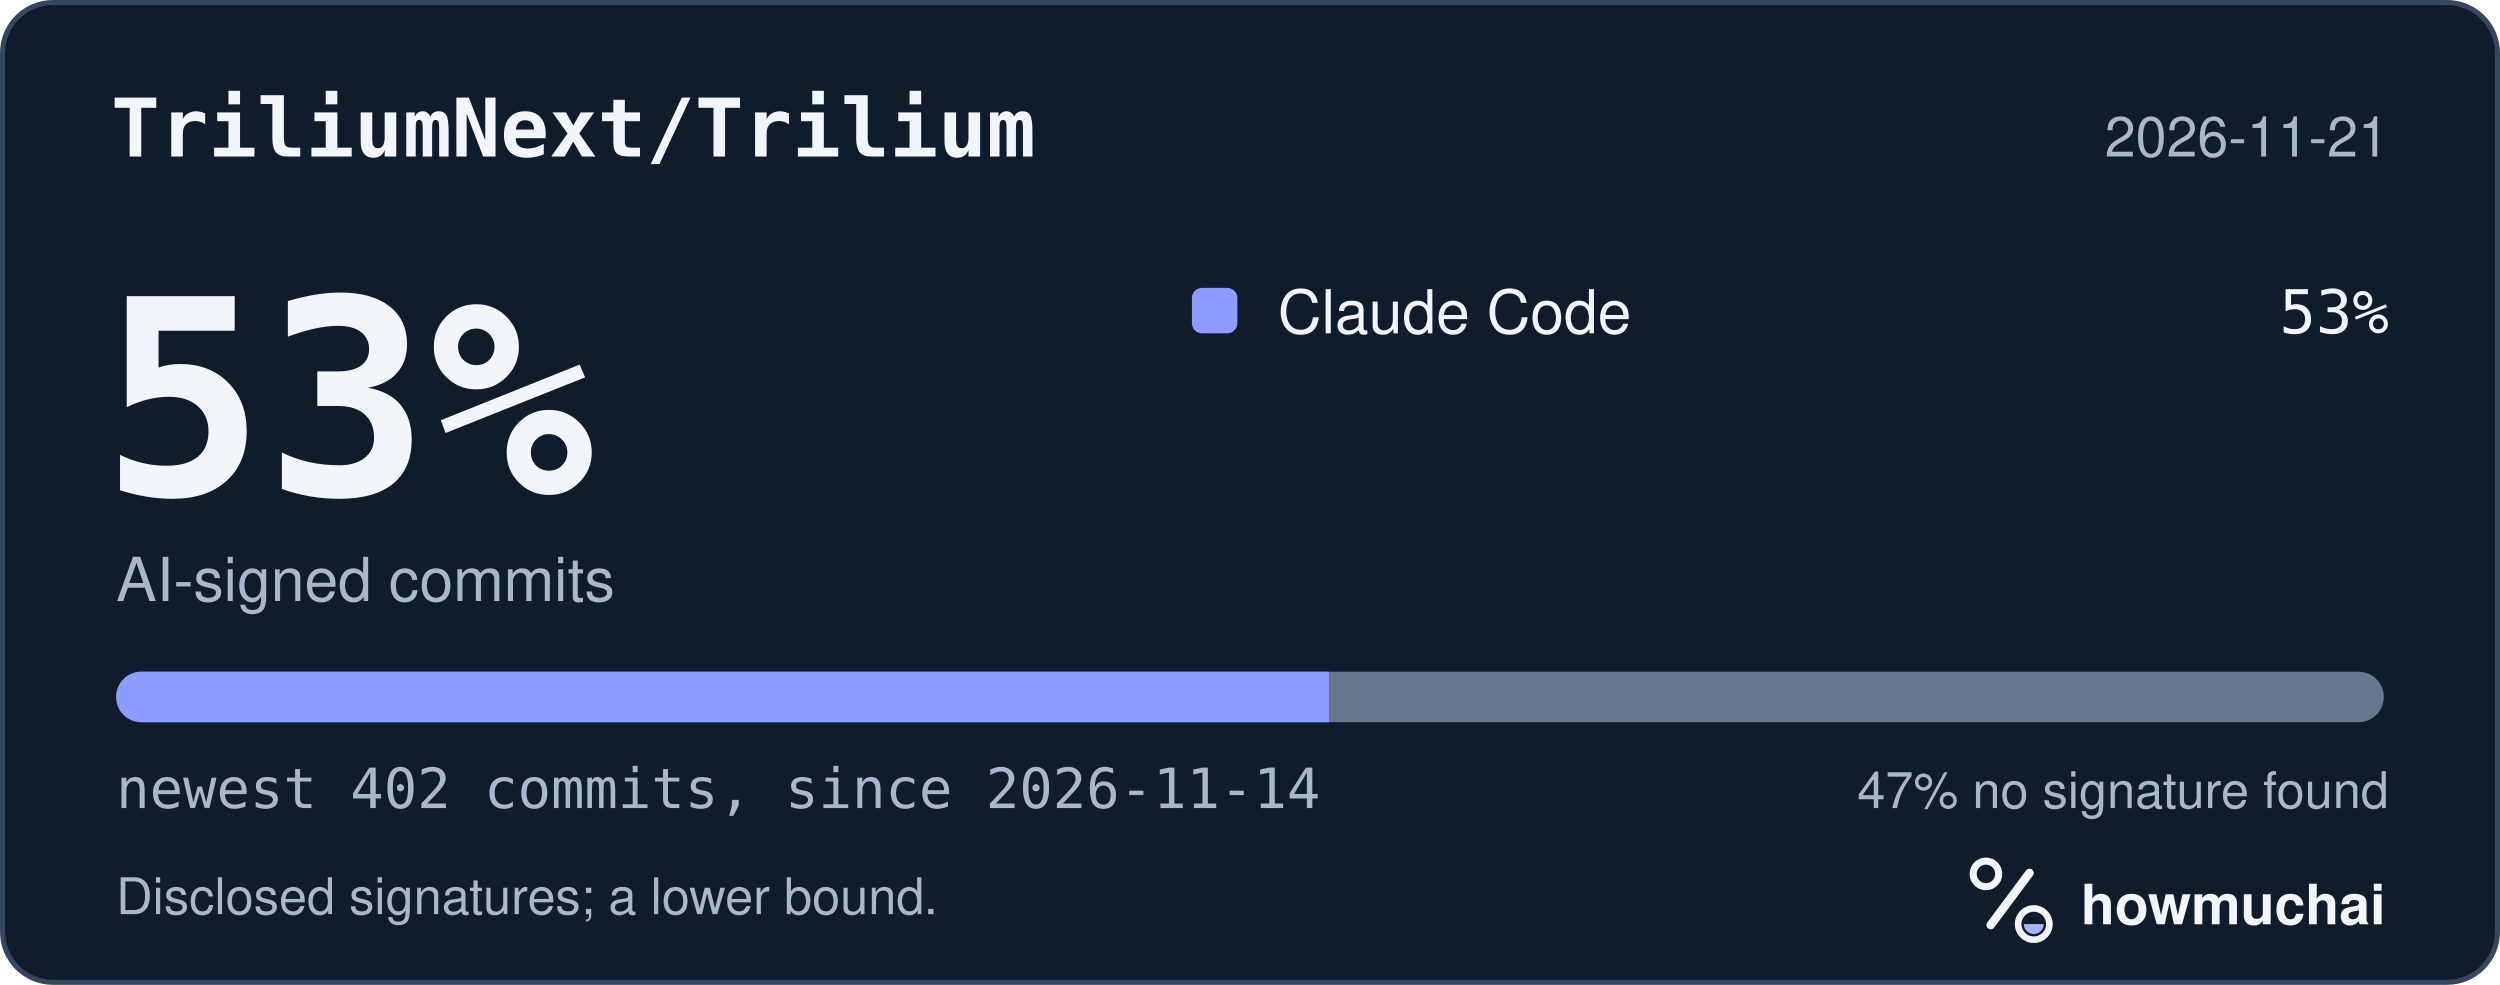
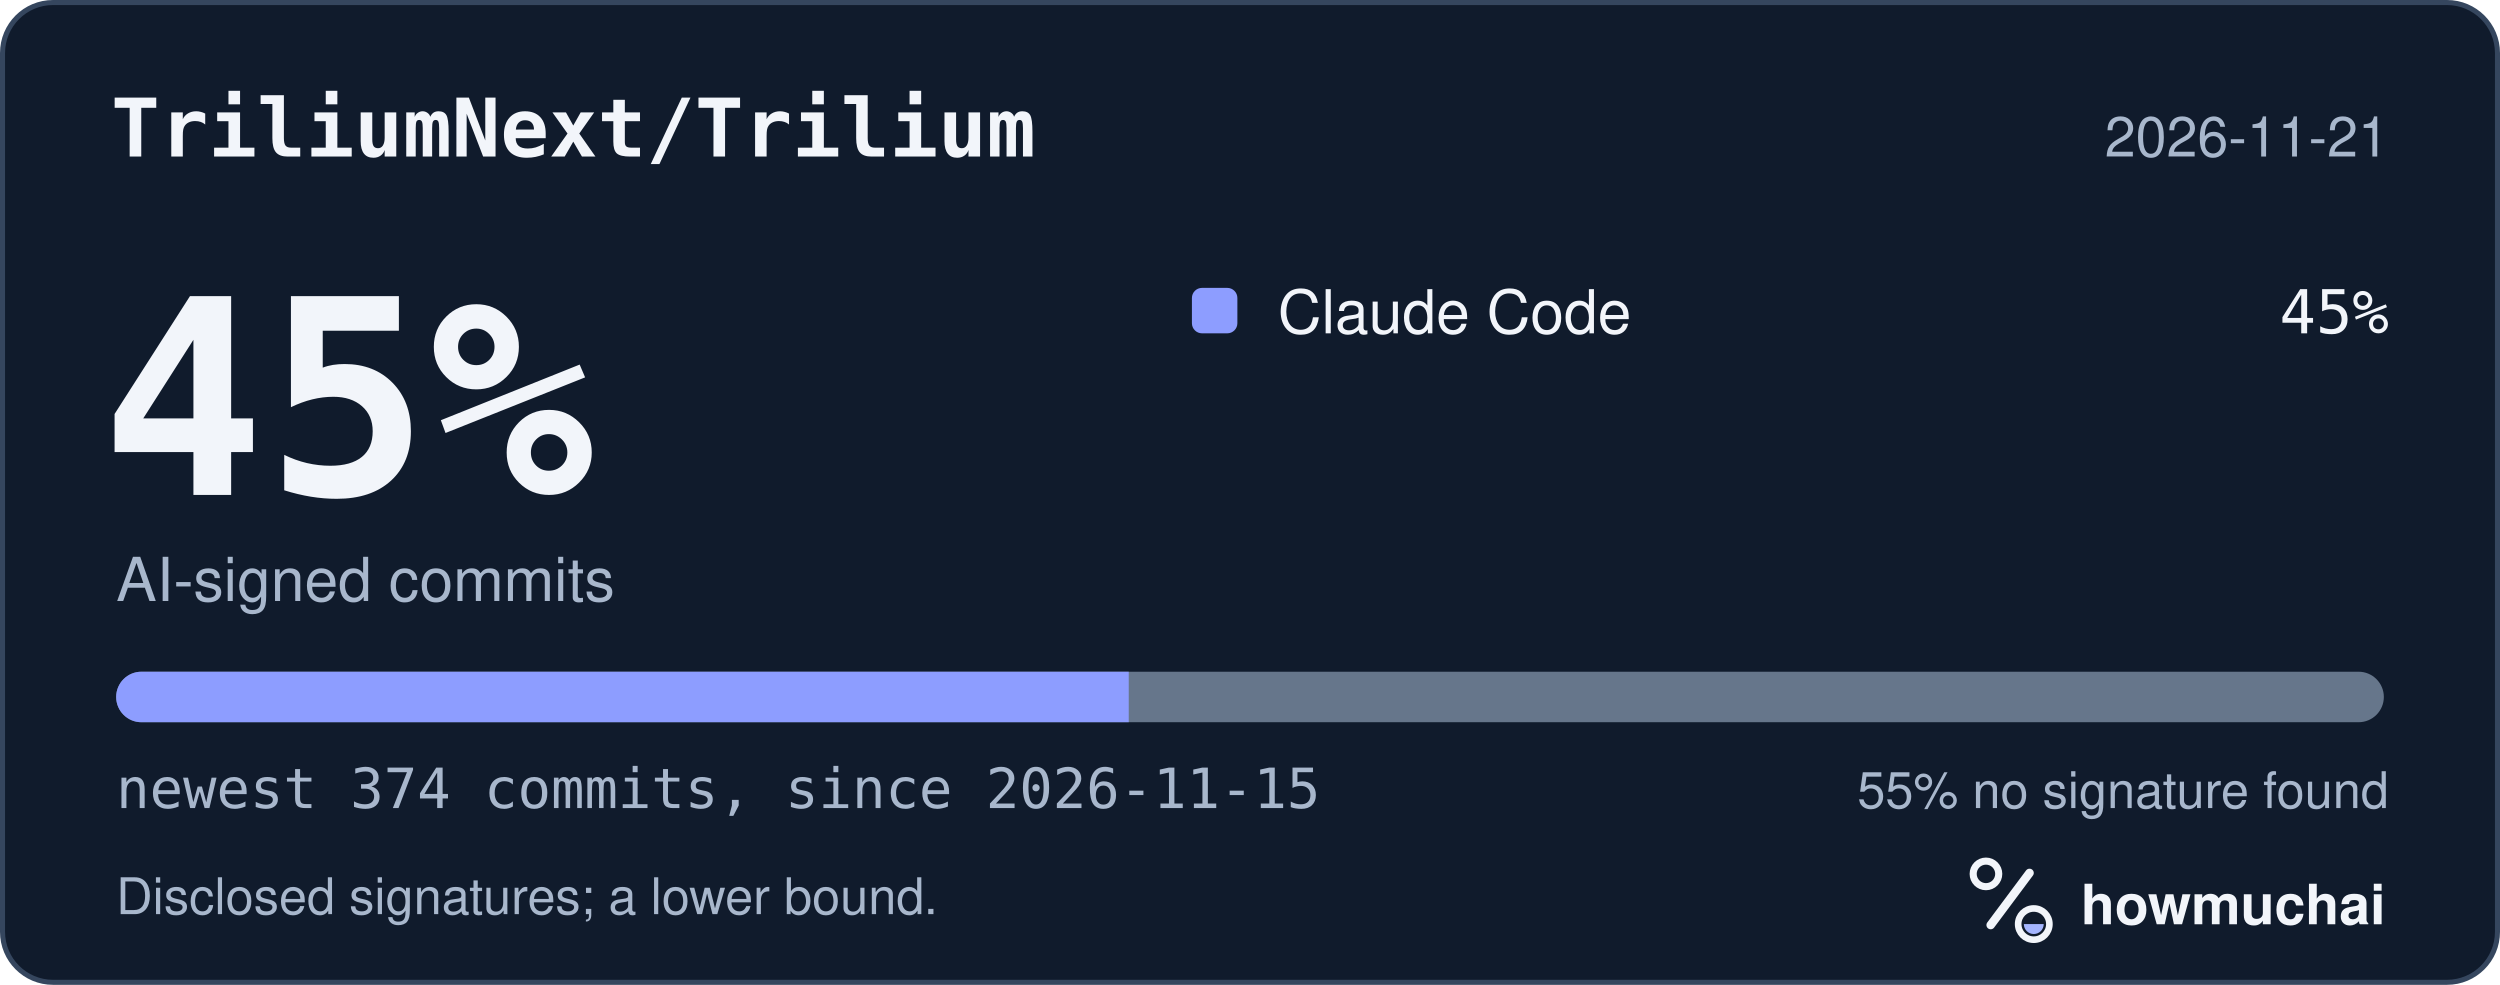
<svg xmlns="http://www.w3.org/2000/svg" width="495" height="195" viewBox="0 0 495 195" role="img" aria-labelledby="hm-t hm-d">
  <rect x="0.5" y="0.5" width="494" height="194" rx="10" fill="#101B2C" stroke="#35465E" />
  <text x="22" y="31" fill="#F2F5FA" font-family="ui-monospace, SF Mono, Menlo, Consolas, IBM Plex Mono, monospace" font-size="16" font-weight="600">TriliumNext/Trilium</text>
  <text x="473" y="31" fill="#A8B7CC" font-family="-apple-system, BlinkMacSystemFont, Segoe UI, Helvetica, Arial, Fira Sans, sans-serif" font-size="11" text-anchor="end">2026-11-21</text>
-   <text x="20" y="98" fill="#F2F5FA" font-family="ui-monospace, SF Mono, Menlo, Consolas, IBM Plex Mono, monospace" font-size="54" font-weight="700">53%</text>
+   <text x="20" y="98" fill="#F2F5FA" font-family="ui-monospace, SF Mono, Menlo, Consolas, IBM Plex Mono, monospace" font-size="54" font-weight="700">45%</text>
  <text x="23" y="119" fill="#A8B7CC" font-family="-apple-system, BlinkMacSystemFont, Segoe UI, Helvetica, Arial, Fira Sans, sans-serif" font-size="12">AI-signed commits</text>
  <rect x="236" y="57" width="9" height="9" rx="2" fill="#8D9DFF" />
  <text x="253" y="66" fill="#F2F5FA" font-family="-apple-system, BlinkMacSystemFont, Segoe UI, Helvetica, Arial, Fira Sans, sans-serif" font-size="12">Claude Code</text>
-   <text x="473" y="66" fill="#F2F5FA" font-family="ui-monospace, SF Mono, Menlo, Consolas, IBM Plex Mono, monospace" font-size="12" text-anchor="end">53%</text>
+   <text x="473" y="66" fill="#F2F5FA" font-family="ui-monospace, SF Mono, Menlo, Consolas, IBM Plex Mono, monospace" font-size="12" text-anchor="end">45%</text>
  <defs>
    <clipPath id="hm-bar">
      <rect x="23" y="133" width="449" height="10" rx="5" />
    </clipPath>
  </defs>
  <rect x="23" y="133" width="449" height="10" rx="5" fill="#66768B" />
  <g clip-path="url(#hm-bar)">
-     <rect x="23.00" y="133" width="240.14" height="10" fill="#8D9DFF" />
+     <rect x="23.00" y="133" width="200.49" height="10" fill="#8D9DFF" />
  </g>
-   <text x="23" y="160" fill="#A8B7CC" font-family="ui-monospace, SF Mono, Menlo, Consolas, IBM Plex Mono, monospace" font-size="11">newest 402 commits, since 2026-11-14</text>
-   <text x="473" y="160" fill="#A8B7CC" font-family="-apple-system, BlinkMacSystemFont, Segoe UI, Helvetica, Arial, Fira Sans, sans-serif" font-size="10" text-anchor="end">47% no signature found</text>
+   <text x="23" y="160" fill="#A8B7CC" font-family="ui-monospace, SF Mono, Menlo, Consolas, IBM Plex Mono, monospace" font-size="11">newest 374 commits, since 2026-11-15</text>
+   <text x="473" y="160" fill="#A8B7CC" font-family="-apple-system, BlinkMacSystemFont, Segoe UI, Helvetica, Arial, Fira Sans, sans-serif" font-size="10" text-anchor="end">55% no signature found</text>
  <text x="23" y="181" fill="#A8B7CC" font-family="-apple-system, BlinkMacSystemFont, Segoe UI, Helvetica, Arial, Fira Sans, sans-serif" font-size="10">Disclosed signatures; a lower bound.</text>
  <g transform="translate(386 166) scale(0.046875)">
    <circle cx="154" cy="150" r="54" fill="none" stroke="#F2F5FA" stroke-width="30" />
    <path d="M174 366 338 146" fill="none" stroke="#F2F5FA" stroke-width="36" stroke-linecap="round" />
    <circle cx="356" cy="362" r="66" fill="none" stroke="#F2F5FA" stroke-width="28" />
    <path d="M314 362a42 42 0 0 0 84 0Z" fill="#A4B5FF" />
  </g>
  <text x="412" y="183" fill="#F2F5FA" font-family="-apple-system, BlinkMacSystemFont, Segoe UI, Helvetica, Arial, Fira Sans, sans-serif" font-size="11" font-weight="650">howmuchai</text>
</svg>
